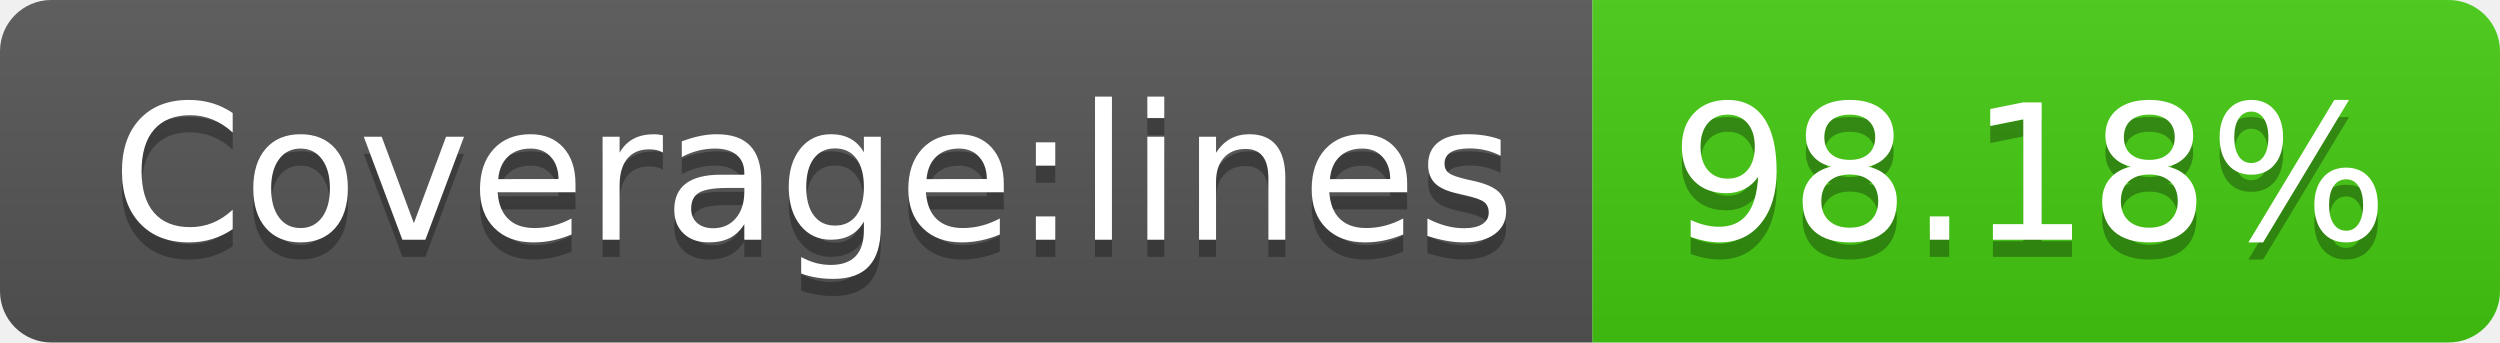
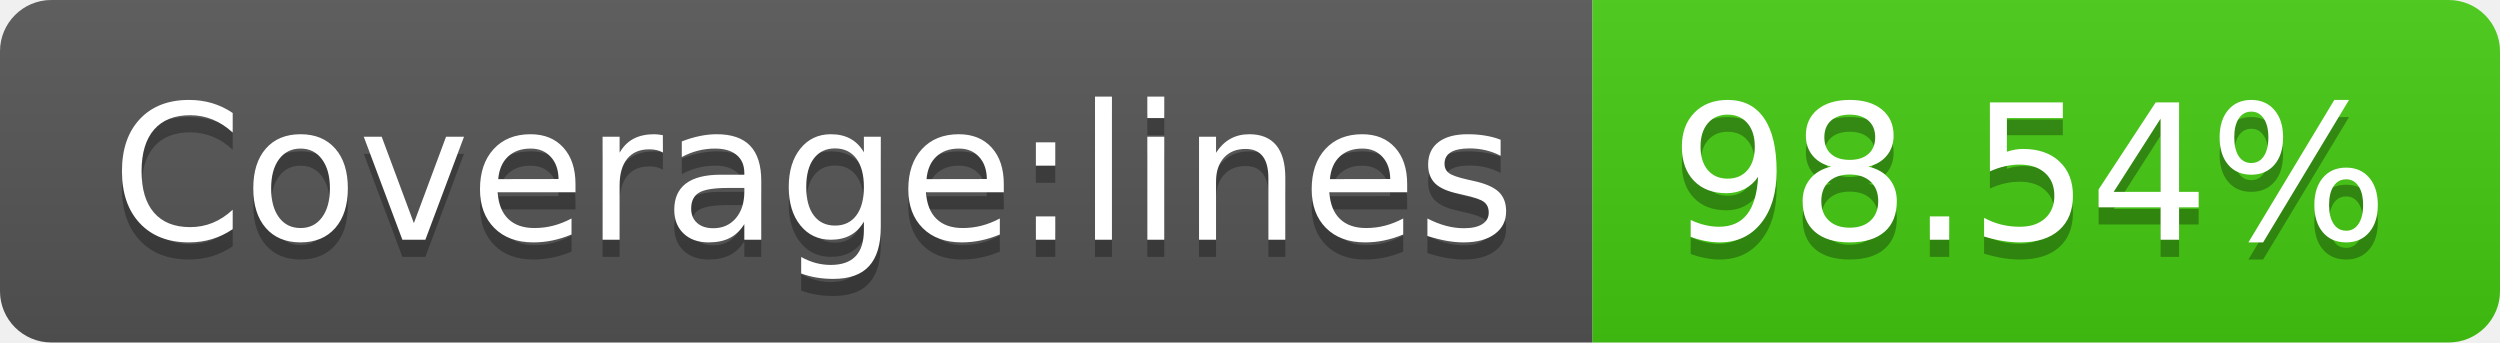
- <svg xmlns="http://www.w3.org/2000/svg" width="146" height="20" role="img" aria-label="Coverage:lines: 98.18%">
+ <svg xmlns="http://www.w3.org/2000/svg" width="146" height="20" role="img" aria-label="Coverage:lines: 98.54%">
  <linearGradient id="s" x2="0" y2="100%">
    <stop offset="0" stop-color="#bbb" stop-opacity=".1" />
    <stop offset="1" stop-opacity=".1" />
  </linearGradient>
  <clipPath id="r">
    <rect width="146" height="20" rx="3" fill="#fff" />
  </clipPath>
  <g clip-path="url(#r)">
    <rect width="93" height="20" fill="#555" />
    <rect x="93" width="53" height="20" fill="#4c1" />
    <rect width="146" height="20" fill="url(#s)" />
  </g>
  <g fill="#fff" text-anchor="middle" font-family="Verdana,Geneva,DejaVu Sans,sans-serif" text-rendering="geometricPrecision" font-size="110">
    <text aria-hidden="true" x="475" y="150" fill="#010101" fill-opacity=".3" transform="scale(.1)" textLength="830">Coverage:lines</text>
    <text x="475" y="140" transform="scale(.1)" fill="#fff" textLength="830">Coverage:lines</text>
-     <text aria-hidden="true" x="1185" y="150" fill="#010101" fill-opacity=".3" transform="scale(.1)" textLength="430">98.18%</text>
-     <text x="1185" y="140" transform="scale(.1)" fill="#fff" textLength="430">98.18%</text>
+     <text aria-hidden="true" x="1185" y="150" fill="#010101" fill-opacity=".3" transform="scale(.1)" textLength="430">98.54%</text>
+     <text x="1185" y="140" transform="scale(.1)" fill="#fff" textLength="430">98.54%</text>
  </g>
</svg>
